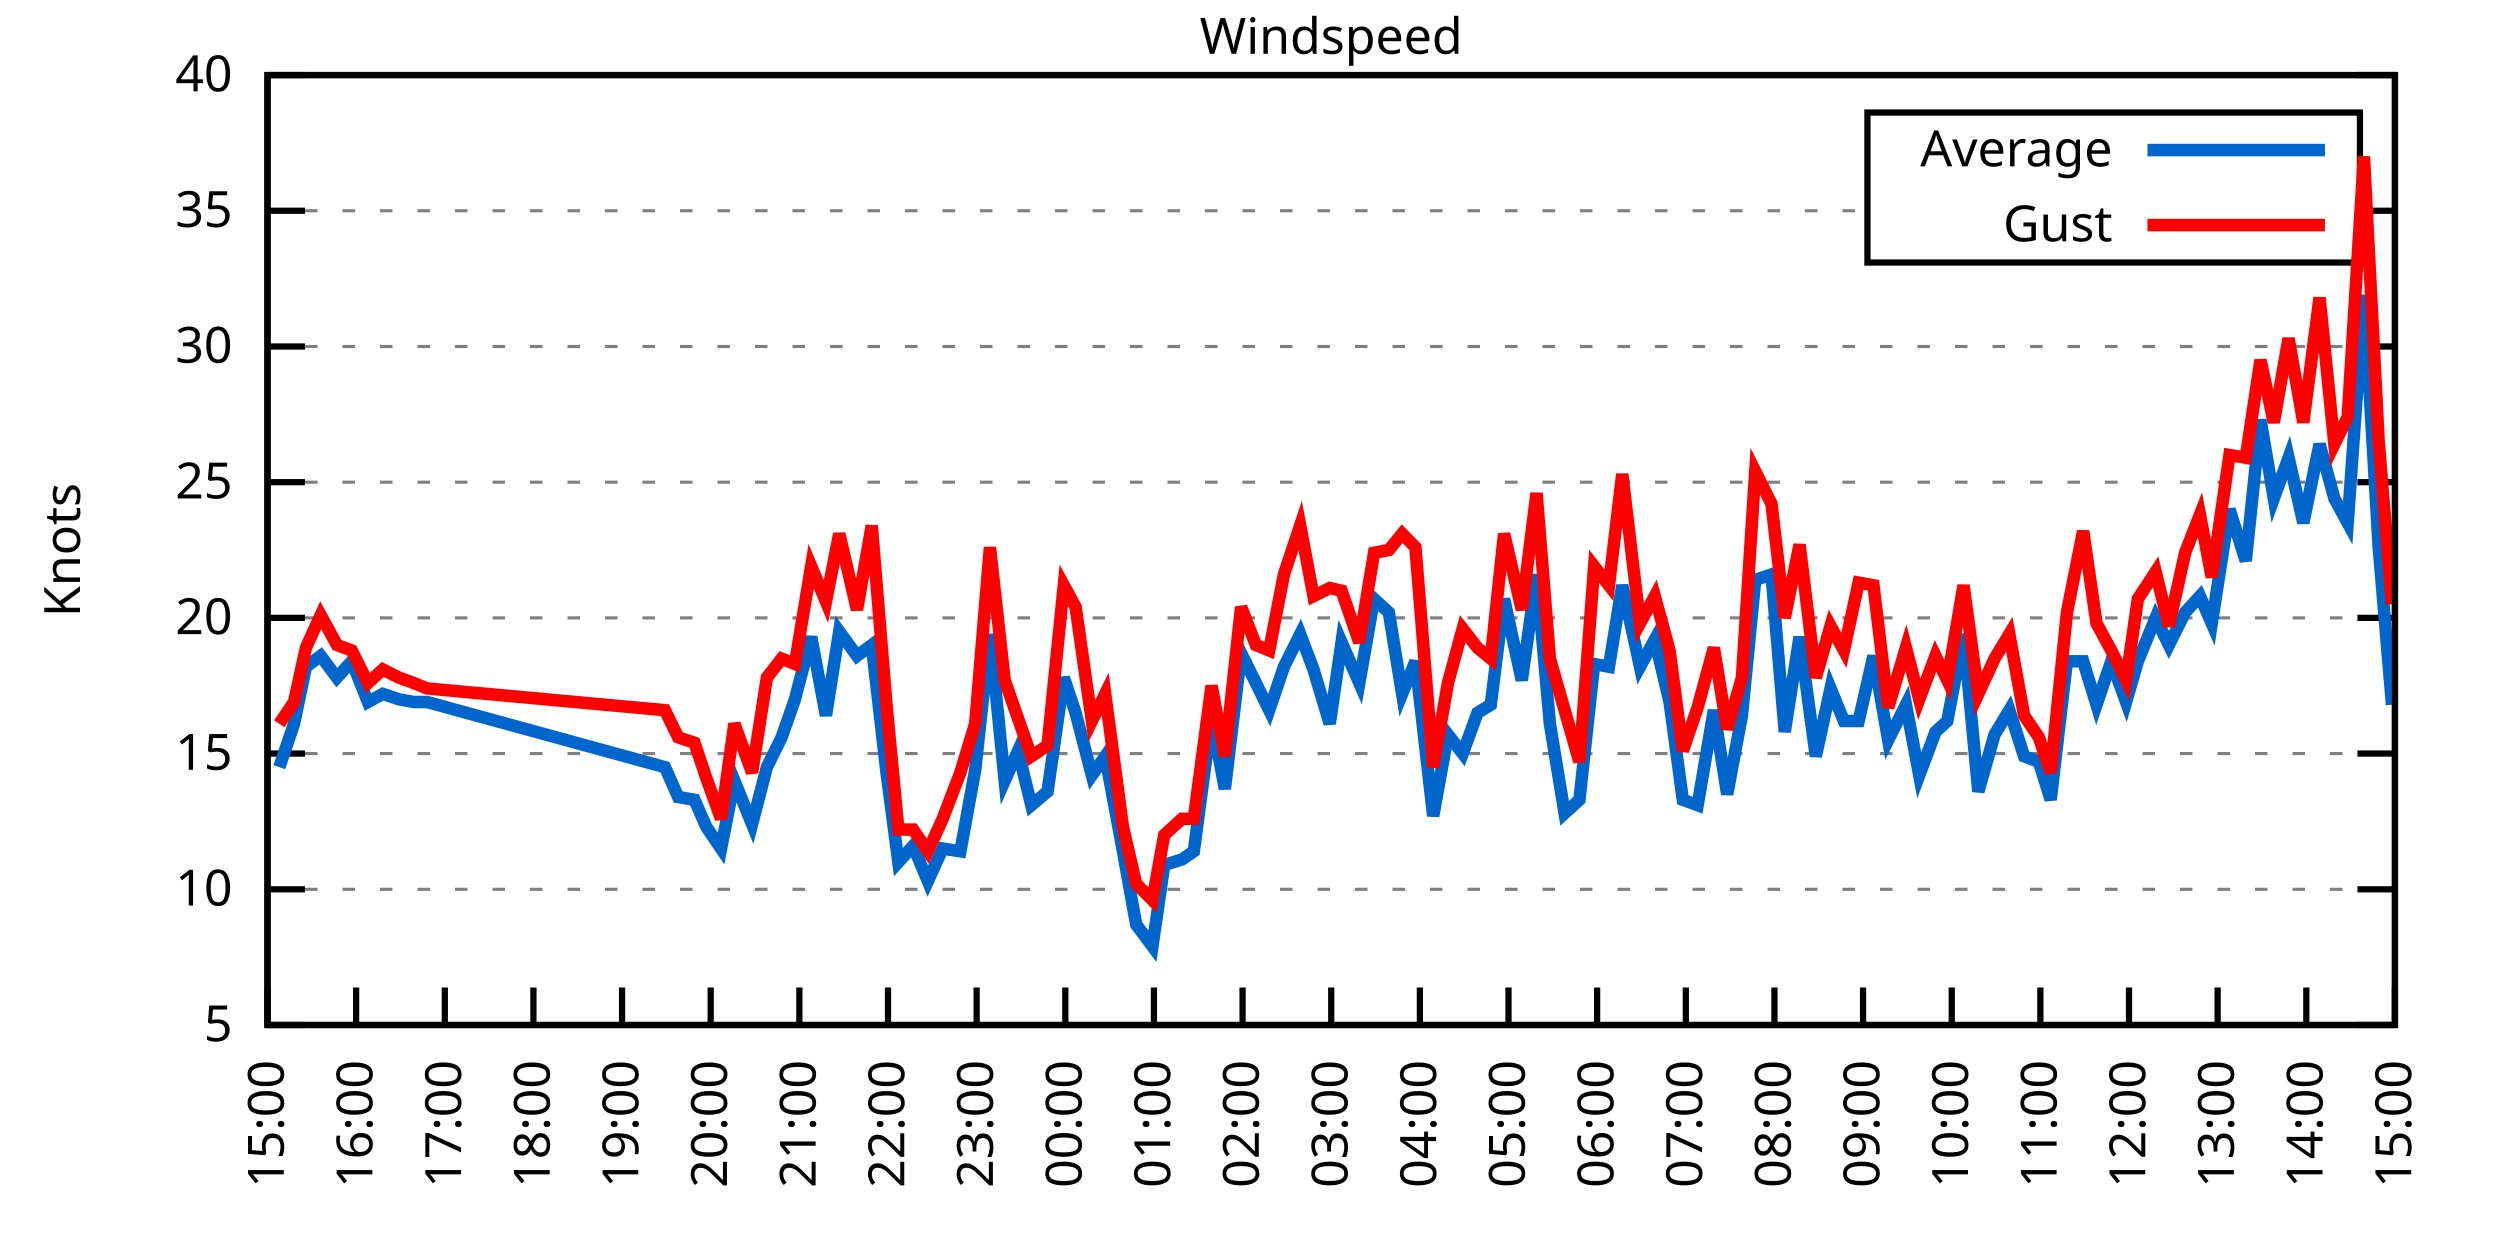
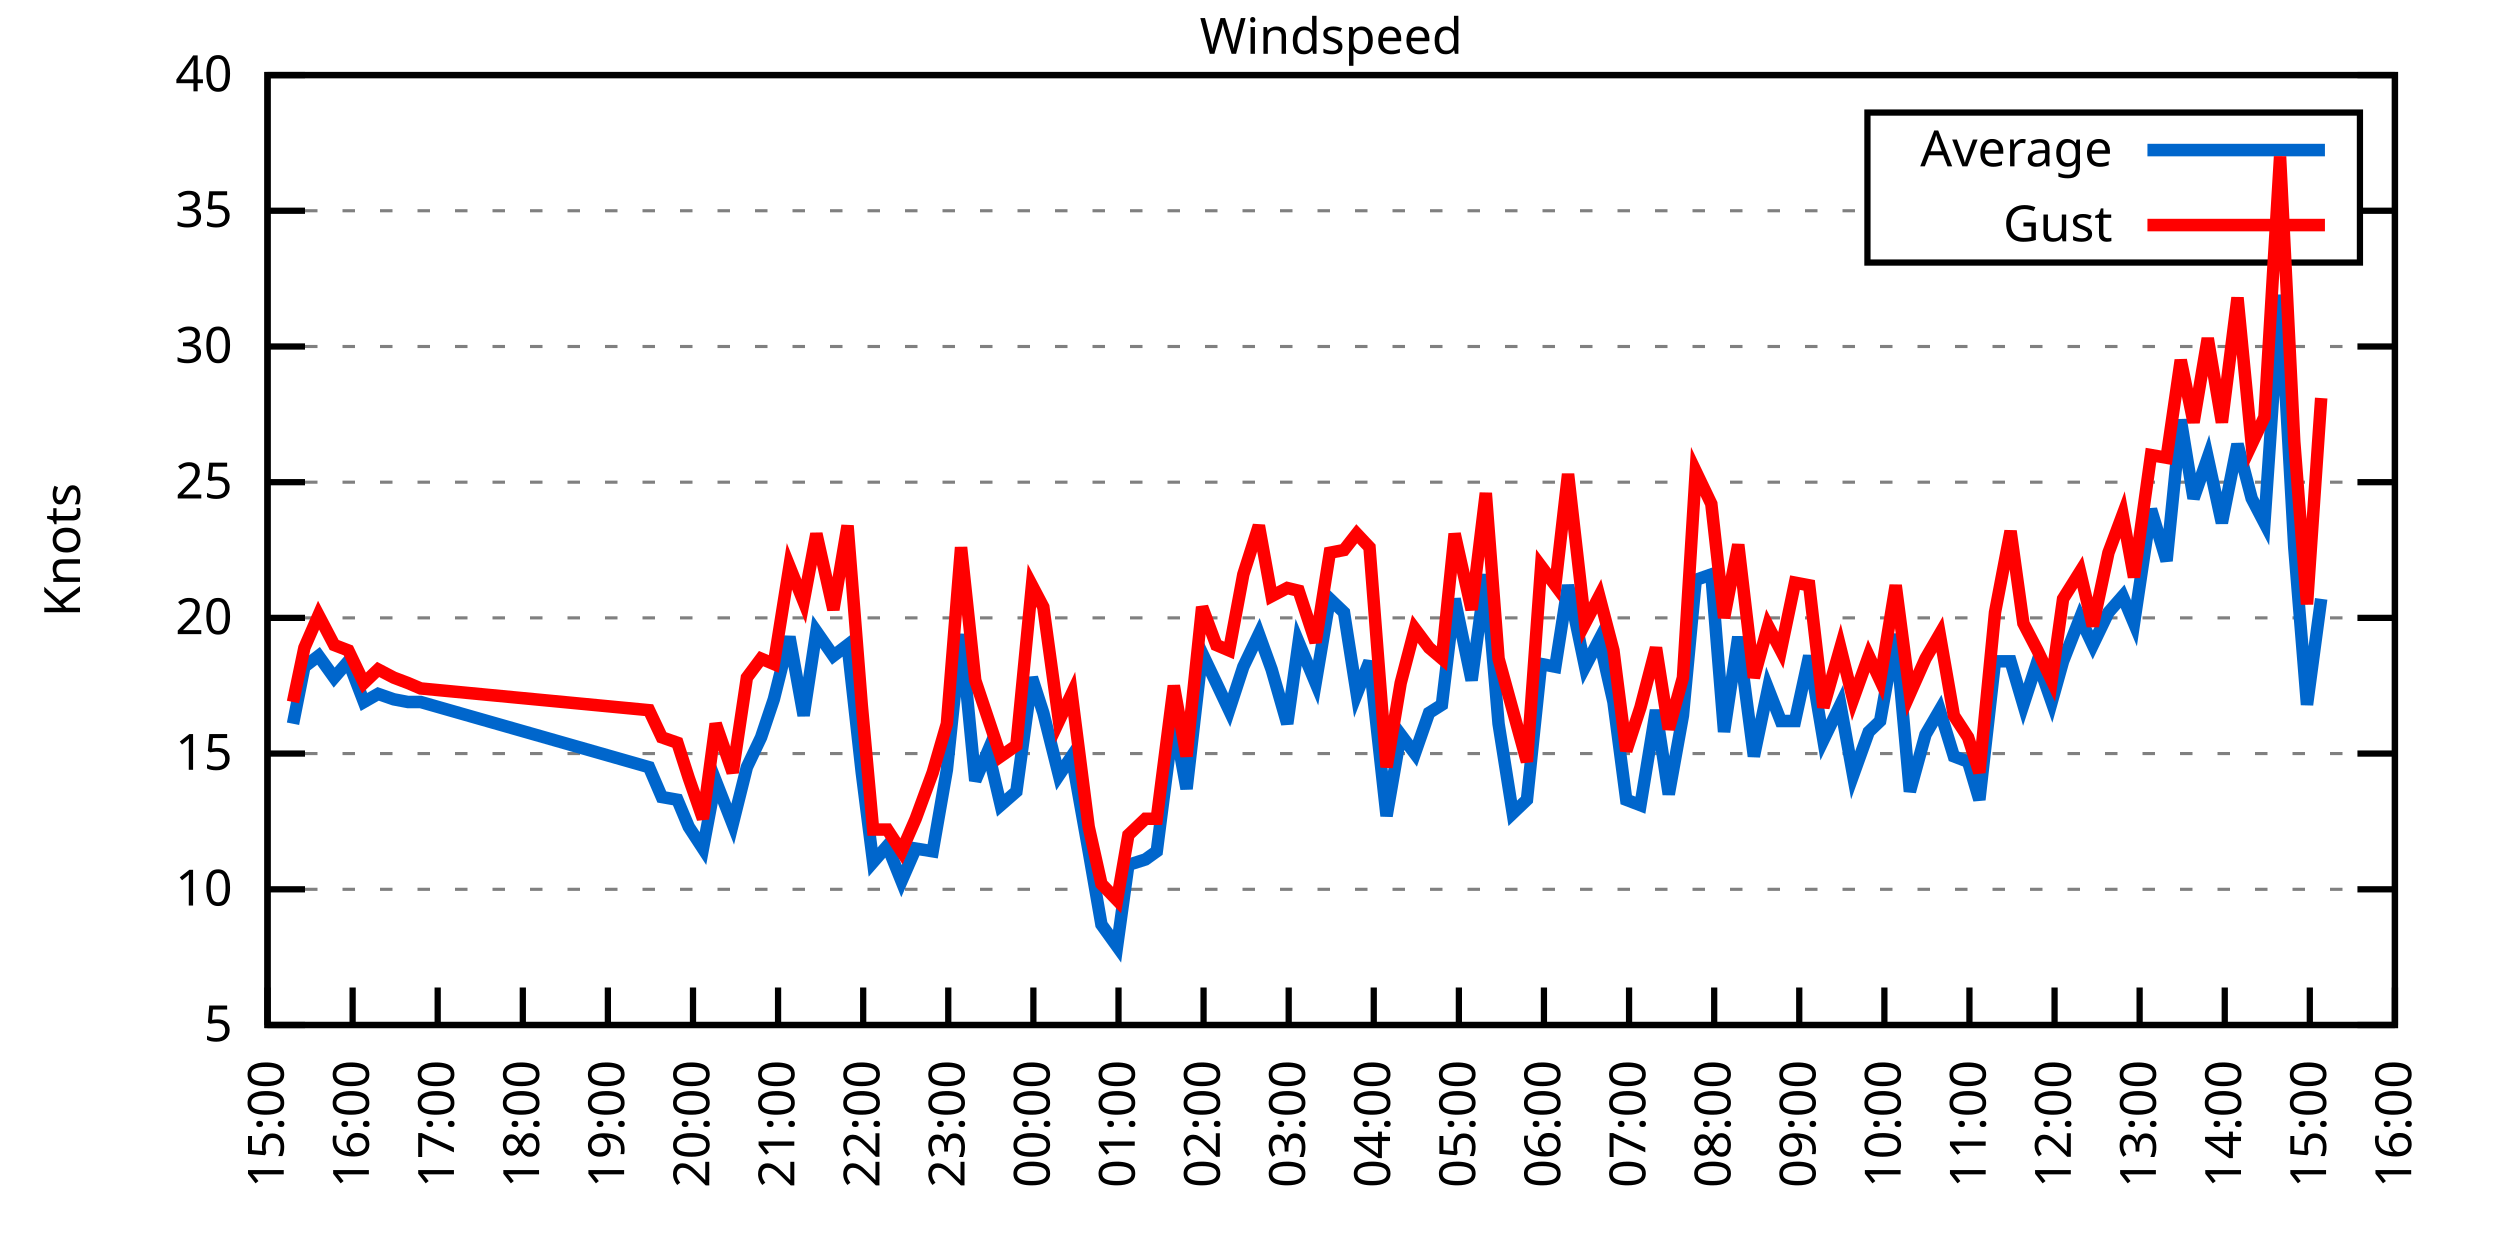
<svg xmlns="http://www.w3.org/2000/svg" xmlns:xlink="http://www.w3.org/1999/xlink" width="400" height="200" viewBox="0 0 400 200">
  <g id="gnuplot_canvas">
    <rect x="0" y="0" width="400" height="200" fill="none" />
    <defs>
      <circle id="gpDot" r="0.5" stroke-width="0.5" stroke="currentColor" />
      <path id="gpPt0" stroke-width="0.333" stroke="currentColor" d="M-1,0 h2 M0,-1 v2" />
      <path id="gpPt1" stroke-width="0.333" stroke="currentColor" d="M-1,-1 L1,1 M1,-1 L-1,1" />
      <path id="gpPt2" stroke-width="0.333" stroke="currentColor" d="M-1,0 L1,0 M0,-1 L0,1 M-1,-1 L1,1 M-1,1 L1,-1" />
      <rect id="gpPt3" stroke-width="0.333" stroke="currentColor" x="-1" y="-1" width="2" height="2" />
      <rect id="gpPt4" stroke-width="0.333" stroke="currentColor" fill="currentColor" x="-1" y="-1" width="2" height="2" />
      <circle id="gpPt5" stroke-width="0.333" stroke="currentColor" cx="0" cy="0" r="1" />
      <use xlink:href="#gpPt5" id="gpPt6" fill="currentColor" stroke="none" />
      <path id="gpPt7" stroke-width="0.333" stroke="currentColor" d="M0,-1.33 L-1.33,0.67 L1.33,0.67 z" />
      <use xlink:href="#gpPt7" id="gpPt8" fill="currentColor" stroke="none" />
      <use xlink:href="#gpPt7" id="gpPt9" stroke="currentColor" transform="rotate(180)" />
      <use xlink:href="#gpPt9" id="gpPt10" fill="currentColor" stroke="none" />
      <use xlink:href="#gpPt3" id="gpPt11" stroke="currentColor" transform="rotate(45)" />
      <use xlink:href="#gpPt11" id="gpPt12" fill="currentColor" stroke="none" />
      <path id="gpPt13" stroke-width="0.333" stroke="currentColor" d="M0,1.330 L1.265,0.411 L0.782,-1.067 L-0.782,-1.076 L-1.265,0.411 z" />
      <use xlink:href="#gpPt13" id="gpPt14" fill="currentColor" stroke="none" />
      <filter id="textbox" filterUnits="objectBoundingBox" x="0" y="0" height="1" width="1">
        <feFlood flood-color="white" flood-opacity="1" result="bgnd" />
        <feComposite in="SourceGraphic" in2="bgnd" operator="atop" />
      </filter>
      <filter id="greybox" filterUnits="objectBoundingBox" x="0" y="0" height="1" width="1">
        <feFlood flood-color="lightgrey" flood-opacity="1" result="grey" />
        <feComposite in="SourceGraphic" in2="grey" operator="atop" />
      </filter>
    </defs>
    <g fill="none" color="white" stroke="currentColor" stroke-width="1.00" stroke-linecap="butt" stroke-linejoin="miter">
</g>
    <g fill="none" color="black" stroke="currentColor" stroke-width="1.00" stroke-linecap="butt" stroke-linejoin="miter">
      <g stroke="none" shape-rendering="crispEdges">
        <polygon fill="rgb(255, 255, 255)" points="42.80,164.00 383.18,164.00 383.18,12.02 42.80,12.02 " />
      </g>
    </g>
    <g fill="none" color="black" stroke="currentColor" stroke-width="1.00" stroke-linecap="butt" stroke-linejoin="miter">
</g>
    <g fill="none" color="black" stroke="black" stroke-width="0.50" stroke-linecap="butt" stroke-linejoin="miter">
</g>
    <g fill="none" color="gray" stroke="currentColor" stroke-width="0.50" stroke-linecap="butt" stroke-linejoin="miter">
      <path stroke="gray" stroke-dasharray="2,4" class="gridline" d="M42.80,164.00 L383.19,164.00  " />
    </g>
    <g fill="none" color="gray" stroke="gray" stroke-width="1.00" stroke-linecap="butt" stroke-linejoin="miter">
</g>
    <g fill="none" color="black" stroke="currentColor" stroke-width="1.00" stroke-linecap="butt" stroke-linejoin="miter">
      <path stroke="black" d="M42.80,164.00 L48.80,164.00 M383.19,164.00 L377.19,164.00  " />
      <g transform="translate(37.20,166.60)" stroke="none" fill="black" font-family="Sans" font-size="8.00" text-anchor="end">
        <text>
          <tspan font-family="Sans"> 5</tspan>
        </text>
      </g>
    </g>
    <g fill="none" color="black" stroke="currentColor" stroke-width="1.00" stroke-linecap="butt" stroke-linejoin="miter">
</g>
    <g fill="none" color="black" stroke="black" stroke-width="0.50" stroke-linecap="butt" stroke-linejoin="miter">
</g>
    <g fill="none" color="gray" stroke="currentColor" stroke-width="0.50" stroke-linecap="butt" stroke-linejoin="miter">
      <path stroke="gray" stroke-dasharray="2,4" class="gridline" d="M42.80,142.29 L383.19,142.29  " />
    </g>
    <g fill="none" color="gray" stroke="gray" stroke-width="1.00" stroke-linecap="butt" stroke-linejoin="miter">
</g>
    <g fill="none" color="black" stroke="currentColor" stroke-width="1.00" stroke-linecap="butt" stroke-linejoin="miter">
      <path stroke="black" d="M42.80,142.29 L48.80,142.29 M383.19,142.29 L377.19,142.29  " />
      <g transform="translate(37.20,144.89)" stroke="none" fill="black" font-family="Sans" font-size="8.00" text-anchor="end">
        <text>
          <tspan font-family="Sans"> 10</tspan>
        </text>
      </g>
    </g>
    <g fill="none" color="black" stroke="currentColor" stroke-width="1.00" stroke-linecap="butt" stroke-linejoin="miter">
</g>
    <g fill="none" color="black" stroke="black" stroke-width="0.50" stroke-linecap="butt" stroke-linejoin="miter">
</g>
    <g fill="none" color="gray" stroke="currentColor" stroke-width="0.50" stroke-linecap="butt" stroke-linejoin="miter">
      <path stroke="gray" stroke-dasharray="2,4" class="gridline" d="M42.80,120.57 L383.19,120.57  " />
    </g>
    <g fill="none" color="gray" stroke="gray" stroke-width="1.00" stroke-linecap="butt" stroke-linejoin="miter">
</g>
    <g fill="none" color="black" stroke="currentColor" stroke-width="1.00" stroke-linecap="butt" stroke-linejoin="miter">
      <path stroke="black" d="M42.80,120.57 L48.80,120.57 M383.19,120.57 L377.19,120.57  " />
      <g transform="translate(37.20,123.17)" stroke="none" fill="black" font-family="Sans" font-size="8.00" text-anchor="end">
        <text>
          <tspan font-family="Sans"> 15</tspan>
        </text>
      </g>
    </g>
    <g fill="none" color="black" stroke="currentColor" stroke-width="1.00" stroke-linecap="butt" stroke-linejoin="miter">
</g>
    <g fill="none" color="black" stroke="black" stroke-width="0.50" stroke-linecap="butt" stroke-linejoin="miter">
</g>
    <g fill="none" color="gray" stroke="currentColor" stroke-width="0.50" stroke-linecap="butt" stroke-linejoin="miter">
      <path stroke="gray" stroke-dasharray="2,4" class="gridline" d="M42.80,98.86 L383.19,98.86  " />
    </g>
    <g fill="none" color="gray" stroke="gray" stroke-width="1.00" stroke-linecap="butt" stroke-linejoin="miter">
</g>
    <g fill="none" color="black" stroke="currentColor" stroke-width="1.00" stroke-linecap="butt" stroke-linejoin="miter">
      <path stroke="black" d="M42.80,98.86 L48.80,98.86 M383.19,98.86 L377.19,98.86  " />
      <g transform="translate(37.20,101.46)" stroke="none" fill="black" font-family="Sans" font-size="8.00" text-anchor="end">
        <text>
          <tspan font-family="Sans"> 20</tspan>
        </text>
      </g>
    </g>
    <g fill="none" color="black" stroke="currentColor" stroke-width="1.00" stroke-linecap="butt" stroke-linejoin="miter">
</g>
    <g fill="none" color="black" stroke="black" stroke-width="0.50" stroke-linecap="butt" stroke-linejoin="miter">
</g>
    <g fill="none" color="gray" stroke="currentColor" stroke-width="0.50" stroke-linecap="butt" stroke-linejoin="miter">
      <path stroke="gray" stroke-dasharray="2,4" class="gridline" d="M42.80,77.15 L383.19,77.15  " />
    </g>
    <g fill="none" color="gray" stroke="gray" stroke-width="1.00" stroke-linecap="butt" stroke-linejoin="miter">
</g>
    <g fill="none" color="black" stroke="currentColor" stroke-width="1.00" stroke-linecap="butt" stroke-linejoin="miter">
      <path stroke="black" d="M42.80,77.15 L48.80,77.15 M383.19,77.15 L377.19,77.15  " />
      <g transform="translate(37.20,79.75)" stroke="none" fill="black" font-family="Sans" font-size="8.00" text-anchor="end">
        <text>
          <tspan font-family="Sans"> 25</tspan>
        </text>
      </g>
    </g>
    <g fill="none" color="black" stroke="currentColor" stroke-width="1.00" stroke-linecap="butt" stroke-linejoin="miter">
</g>
    <g fill="none" color="black" stroke="black" stroke-width="0.50" stroke-linecap="butt" stroke-linejoin="miter">
</g>
    <g fill="none" color="gray" stroke="currentColor" stroke-width="0.50" stroke-linecap="butt" stroke-linejoin="miter">
      <path stroke="gray" stroke-dasharray="2,4" class="gridline" d="M42.80,55.44 L383.19,55.44  " />
    </g>
    <g fill="none" color="gray" stroke="gray" stroke-width="1.00" stroke-linecap="butt" stroke-linejoin="miter">
</g>
    <g fill="none" color="black" stroke="currentColor" stroke-width="1.00" stroke-linecap="butt" stroke-linejoin="miter">
      <path stroke="black" d="M42.80,55.44 L48.80,55.44 M383.19,55.44 L377.19,55.44  " />
      <g transform="translate(37.20,58.04)" stroke="none" fill="black" font-family="Sans" font-size="8.00" text-anchor="end">
        <text>
          <tspan font-family="Sans"> 30</tspan>
        </text>
      </g>
    </g>
    <g fill="none" color="black" stroke="currentColor" stroke-width="1.00" stroke-linecap="butt" stroke-linejoin="miter">
</g>
    <g fill="none" color="black" stroke="black" stroke-width="0.50" stroke-linecap="butt" stroke-linejoin="miter">
</g>
    <g fill="none" color="gray" stroke="currentColor" stroke-width="0.50" stroke-linecap="butt" stroke-linejoin="miter">
      <path stroke="gray" stroke-dasharray="2,4" class="gridline" d="M42.80,33.72 L298.79,33.72 M377.59,33.72 L383.19,33.72  " />
    </g>
    <g fill="none" color="gray" stroke="gray" stroke-width="1.00" stroke-linecap="butt" stroke-linejoin="miter">
</g>
    <g fill="none" color="black" stroke="currentColor" stroke-width="1.00" stroke-linecap="butt" stroke-linejoin="miter">
      <path stroke="black" d="M42.80,33.72 L48.80,33.72 M383.19,33.72 L377.19,33.72  " />
      <g transform="translate(37.20,36.32)" stroke="none" fill="black" font-family="Sans" font-size="8.00" text-anchor="end">
        <text>
          <tspan font-family="Sans"> 35</tspan>
        </text>
      </g>
    </g>
    <g fill="none" color="black" stroke="currentColor" stroke-width="1.00" stroke-linecap="butt" stroke-linejoin="miter">
</g>
    <g fill="none" color="black" stroke="black" stroke-width="0.50" stroke-linecap="butt" stroke-linejoin="miter">
</g>
    <g fill="none" color="gray" stroke="currentColor" stroke-width="0.50" stroke-linecap="butt" stroke-linejoin="miter">
      <path stroke="gray" stroke-dasharray="2,4" class="gridline" d="M42.80,12.01 L383.19,12.01  " />
    </g>
    <g fill="none" color="gray" stroke="gray" stroke-width="1.00" stroke-linecap="butt" stroke-linejoin="miter">
</g>
    <g fill="none" color="black" stroke="currentColor" stroke-width="1.00" stroke-linecap="butt" stroke-linejoin="miter">
      <path stroke="black" d="M42.80,12.01 L48.80,12.01 M383.19,12.01 L377.19,12.01  " />
      <g transform="translate(37.20,14.61)" stroke="none" fill="black" font-family="Sans" font-size="8.00" text-anchor="end">
        <text>
          <tspan font-family="Sans"> 40</tspan>
        </text>
      </g>
    </g>
    <g fill="none" color="black" stroke="currentColor" stroke-width="1.00" stroke-linecap="butt" stroke-linejoin="miter">
      <path stroke="black" d="M42.80,164.00 L42.80,158.00  " />
      <g transform="translate(45.40,169.60) rotate(270.00)" stroke="none" fill="black" font-family="Sans" font-size="8.00" text-anchor="end">
        <text>
          <tspan font-family="Sans">15:00</tspan>
        </text>
      </g>
    </g>
    <g fill="none" color="black" stroke="currentColor" stroke-width="1.00" stroke-linecap="butt" stroke-linejoin="miter">
-       <path stroke="black" d="M56.98,164.00 L56.98,158.00  " />
-       <g transform="translate(59.58,169.60) rotate(270.00)" stroke="none" fill="black" font-family="Sans" font-size="8.00" text-anchor="end">
+       <path stroke="black" d="M56.42,164.00 L56.42,158.00  " />
+       <g transform="translate(59.02,169.60) rotate(270.00)" stroke="none" fill="black" font-family="Sans" font-size="8.00" text-anchor="end">
        <text>
          <tspan font-family="Sans">16:00</tspan>
        </text>
      </g>
    </g>
    <g fill="none" color="black" stroke="currentColor" stroke-width="1.00" stroke-linecap="butt" stroke-linejoin="miter">
-       <path stroke="black" d="M71.17,164.00 L71.17,158.00  " />
-       <g transform="translate(73.77,169.60) rotate(270.00)" stroke="none" fill="black" font-family="Sans" font-size="8.00" text-anchor="end">
+       <path stroke="black" d="M70.03,164.00 L70.03,158.00  " />
+       <g transform="translate(72.63,169.60) rotate(270.00)" stroke="none" fill="black" font-family="Sans" font-size="8.00" text-anchor="end">
        <text>
          <tspan font-family="Sans">17:00</tspan>
        </text>
      </g>
    </g>
    <g fill="none" color="black" stroke="currentColor" stroke-width="1.00" stroke-linecap="butt" stroke-linejoin="miter">
-       <path stroke="black" d="M85.35,164.00 L85.35,158.00  " />
-       <g transform="translate(87.95,169.60) rotate(270.00)" stroke="none" fill="black" font-family="Sans" font-size="8.00" text-anchor="end">
+       <path stroke="black" d="M83.65,164.00 L83.65,158.00  " />
+       <g transform="translate(86.25,169.60) rotate(270.00)" stroke="none" fill="black" font-family="Sans" font-size="8.00" text-anchor="end">
        <text>
          <tspan font-family="Sans">18:00</tspan>
        </text>
      </g>
    </g>
    <g fill="none" color="black" stroke="currentColor" stroke-width="1.00" stroke-linecap="butt" stroke-linejoin="miter">
-       <path stroke="black" d="M99.53,164.00 L99.53,158.00  " />
-       <g transform="translate(102.13,169.60) rotate(270.00)" stroke="none" fill="black" font-family="Sans" font-size="8.00" text-anchor="end">
+       <path stroke="black" d="M97.26,164.00 L97.26,158.00  " />
+       <g transform="translate(99.86,169.60) rotate(270.00)" stroke="none" fill="black" font-family="Sans" font-size="8.00" text-anchor="end">
        <text>
          <tspan font-family="Sans">19:00</tspan>
        </text>
      </g>
    </g>
    <g fill="none" color="black" stroke="currentColor" stroke-width="1.00" stroke-linecap="butt" stroke-linejoin="miter">
-       <path stroke="black" d="M113.71,164.00 L113.71,158.00  " />
-       <g transform="translate(116.31,169.60) rotate(270.00)" stroke="none" fill="black" font-family="Sans" font-size="8.00" text-anchor="end">
+       <path stroke="black" d="M110.88,164.00 L110.88,158.00  " />
+       <g transform="translate(113.48,169.60) rotate(270.00)" stroke="none" fill="black" font-family="Sans" font-size="8.00" text-anchor="end">
        <text>
          <tspan font-family="Sans">20:00</tspan>
        </text>
      </g>
    </g>
    <g fill="none" color="black" stroke="currentColor" stroke-width="1.00" stroke-linecap="butt" stroke-linejoin="miter">
-       <path stroke="black" d="M127.90,164.00 L127.90,158.00  " />
-       <g transform="translate(130.50,169.60) rotate(270.00)" stroke="none" fill="black" font-family="Sans" font-size="8.00" text-anchor="end">
+       <path stroke="black" d="M124.49,164.00 L124.49,158.00  " />
+       <g transform="translate(127.09,169.60) rotate(270.00)" stroke="none" fill="black" font-family="Sans" font-size="8.00" text-anchor="end">
        <text>
          <tspan font-family="Sans">21:00</tspan>
        </text>
      </g>
    </g>
    <g fill="none" color="black" stroke="currentColor" stroke-width="1.00" stroke-linecap="butt" stroke-linejoin="miter">
-       <path stroke="black" d="M142.08,164.00 L142.08,158.00  " />
-       <g transform="translate(144.68,169.60) rotate(270.00)" stroke="none" fill="black" font-family="Sans" font-size="8.00" text-anchor="end">
+       <path stroke="black" d="M138.11,164.00 L138.11,158.00  " />
+       <g transform="translate(140.71,169.60) rotate(270.00)" stroke="none" fill="black" font-family="Sans" font-size="8.00" text-anchor="end">
        <text>
          <tspan font-family="Sans">22:00</tspan>
        </text>
      </g>
    </g>
    <g fill="none" color="black" stroke="currentColor" stroke-width="1.00" stroke-linecap="butt" stroke-linejoin="miter">
-       <path stroke="black" d="M156.26,164.00 L156.26,158.00  " />
-       <g transform="translate(158.86,169.60) rotate(270.00)" stroke="none" fill="black" font-family="Sans" font-size="8.00" text-anchor="end">
+       <path stroke="black" d="M151.72,164.00 L151.72,158.00  " />
+       <g transform="translate(154.32,169.60) rotate(270.00)" stroke="none" fill="black" font-family="Sans" font-size="8.00" text-anchor="end">
        <text>
          <tspan font-family="Sans">23:00</tspan>
        </text>
      </g>
    </g>
    <g fill="none" color="black" stroke="currentColor" stroke-width="1.00" stroke-linecap="butt" stroke-linejoin="miter">
-       <path stroke="black" d="M170.45,164.00 L170.45,158.00  " />
-       <g transform="translate(173.05,169.60) rotate(270.00)" stroke="none" fill="black" font-family="Sans" font-size="8.00" text-anchor="end">
+       <path stroke="black" d="M165.34,164.00 L165.34,158.00  " />
+       <g transform="translate(167.94,169.60) rotate(270.00)" stroke="none" fill="black" font-family="Sans" font-size="8.00" text-anchor="end">
        <text>
          <tspan font-family="Sans">00:00</tspan>
        </text>
      </g>
    </g>
    <g fill="none" color="black" stroke="currentColor" stroke-width="1.00" stroke-linecap="butt" stroke-linejoin="miter">
-       <path stroke="black" d="M184.63,164.00 L184.63,158.00  " />
-       <g transform="translate(187.23,169.60) rotate(270.00)" stroke="none" fill="black" font-family="Sans" font-size="8.00" text-anchor="end">
+       <path stroke="black" d="M178.96,164.00 L178.96,158.00  " />
+       <g transform="translate(181.56,169.60) rotate(270.00)" stroke="none" fill="black" font-family="Sans" font-size="8.00" text-anchor="end">
        <text>
          <tspan font-family="Sans">01:00</tspan>
        </text>
      </g>
    </g>
    <g fill="none" color="black" stroke="currentColor" stroke-width="1.00" stroke-linecap="butt" stroke-linejoin="miter">
-       <path stroke="black" d="M198.81,164.00 L198.81,158.00  " />
-       <g transform="translate(201.41,169.60) rotate(270.00)" stroke="none" fill="black" font-family="Sans" font-size="8.00" text-anchor="end">
+       <path stroke="black" d="M192.57,164.00 L192.57,158.00  " />
+       <g transform="translate(195.17,169.60) rotate(270.00)" stroke="none" fill="black" font-family="Sans" font-size="8.00" text-anchor="end">
        <text>
          <tspan font-family="Sans">02:00</tspan>
        </text>
      </g>
    </g>
    <g fill="none" color="black" stroke="currentColor" stroke-width="1.00" stroke-linecap="butt" stroke-linejoin="miter">
-       <path stroke="black" d="M213.00,164.00 L213.00,158.00  " />
-       <g transform="translate(215.60,169.60) rotate(270.00)" stroke="none" fill="black" font-family="Sans" font-size="8.00" text-anchor="end">
+       <path stroke="black" d="M206.19,164.00 L206.19,158.00  " />
+       <g transform="translate(208.79,169.60) rotate(270.00)" stroke="none" fill="black" font-family="Sans" font-size="8.00" text-anchor="end">
        <text>
          <tspan font-family="Sans">03:00</tspan>
        </text>
      </g>
    </g>
    <g fill="none" color="black" stroke="currentColor" stroke-width="1.00" stroke-linecap="butt" stroke-linejoin="miter">
-       <path stroke="black" d="M227.18,164.00 L227.18,158.00  " />
-       <g transform="translate(229.78,169.60) rotate(270.00)" stroke="none" fill="black" font-family="Sans" font-size="8.00" text-anchor="end">
+       <path stroke="black" d="M219.80,164.00 L219.80,158.00  " />
+       <g transform="translate(222.40,169.60) rotate(270.00)" stroke="none" fill="black" font-family="Sans" font-size="8.00" text-anchor="end">
        <text>
          <tspan font-family="Sans">04:00</tspan>
        </text>
      </g>
    </g>
    <g fill="none" color="black" stroke="currentColor" stroke-width="1.00" stroke-linecap="butt" stroke-linejoin="miter">
-       <path stroke="black" d="M241.36,164.00 L241.36,158.00  " />
-       <g transform="translate(243.96,169.60) rotate(270.00)" stroke="none" fill="black" font-family="Sans" font-size="8.00" text-anchor="end">
+       <path stroke="black" d="M233.42,164.00 L233.42,158.00  " />
+       <g transform="translate(236.02,169.60) rotate(270.00)" stroke="none" fill="black" font-family="Sans" font-size="8.00" text-anchor="end">
        <text>
          <tspan font-family="Sans">05:00</tspan>
        </text>
      </g>
    </g>
    <g fill="none" color="black" stroke="currentColor" stroke-width="1.00" stroke-linecap="butt" stroke-linejoin="miter">
-       <path stroke="black" d="M255.54,164.00 L255.54,158.00  " />
-       <g transform="translate(258.14,169.60) rotate(270.00)" stroke="none" fill="black" font-family="Sans" font-size="8.00" text-anchor="end">
+       <path stroke="black" d="M247.03,164.00 L247.03,158.00  " />
+       <g transform="translate(249.63,169.60) rotate(270.00)" stroke="none" fill="black" font-family="Sans" font-size="8.00" text-anchor="end">
        <text>
          <tspan font-family="Sans">06:00</tspan>
        </text>
      </g>
    </g>
    <g fill="none" color="black" stroke="currentColor" stroke-width="1.00" stroke-linecap="butt" stroke-linejoin="miter">
-       <path stroke="black" d="M269.73,164.00 L269.73,158.00  " />
-       <g transform="translate(272.33,169.60) rotate(270.00)" stroke="none" fill="black" font-family="Sans" font-size="8.00" text-anchor="end">
+       <path stroke="black" d="M260.65,164.00 L260.65,158.00  " />
+       <g transform="translate(263.25,169.60) rotate(270.00)" stroke="none" fill="black" font-family="Sans" font-size="8.00" text-anchor="end">
        <text>
          <tspan font-family="Sans">07:00</tspan>
        </text>
      </g>
    </g>
    <g fill="none" color="black" stroke="currentColor" stroke-width="1.00" stroke-linecap="butt" stroke-linejoin="miter">
-       <path stroke="black" d="M283.91,164.00 L283.91,158.00  " />
-       <g transform="translate(286.51,169.60) rotate(270.00)" stroke="none" fill="black" font-family="Sans" font-size="8.00" text-anchor="end">
+       <path stroke="black" d="M274.27,164.00 L274.27,158.00  " />
+       <g transform="translate(276.87,169.60) rotate(270.00)" stroke="none" fill="black" font-family="Sans" font-size="8.00" text-anchor="end">
        <text>
          <tspan font-family="Sans">08:00</tspan>
        </text>
      </g>
    </g>
    <g fill="none" color="black" stroke="currentColor" stroke-width="1.00" stroke-linecap="butt" stroke-linejoin="miter">
-       <path stroke="black" d="M298.09,164.00 L298.09,158.00  " />
-       <g transform="translate(300.69,169.60) rotate(270.00)" stroke="none" fill="black" font-family="Sans" font-size="8.00" text-anchor="end">
+       <path stroke="black" d="M287.88,164.00 L287.88,158.00  " />
+       <g transform="translate(290.48,169.60) rotate(270.00)" stroke="none" fill="black" font-family="Sans" font-size="8.00" text-anchor="end">
        <text>
          <tspan font-family="Sans">09:00</tspan>
        </text>
      </g>
    </g>
    <g fill="none" color="black" stroke="currentColor" stroke-width="1.00" stroke-linecap="butt" stroke-linejoin="miter">
-       <path stroke="black" d="M312.28,164.00 L312.28,158.00  " />
-       <g transform="translate(314.88,169.60) rotate(270.00)" stroke="none" fill="black" font-family="Sans" font-size="8.00" text-anchor="end">
+       <path stroke="black" d="M301.50,164.00 L301.50,158.00  " />
+       <g transform="translate(304.10,169.60) rotate(270.00)" stroke="none" fill="black" font-family="Sans" font-size="8.00" text-anchor="end">
        <text>
          <tspan font-family="Sans">10:00</tspan>
        </text>
      </g>
    </g>
    <g fill="none" color="black" stroke="currentColor" stroke-width="1.00" stroke-linecap="butt" stroke-linejoin="miter">
-       <path stroke="black" d="M326.46,164.00 L326.46,158.00  " />
-       <g transform="translate(329.06,169.60) rotate(270.00)" stroke="none" fill="black" font-family="Sans" font-size="8.00" text-anchor="end">
+       <path stroke="black" d="M315.11,164.00 L315.11,158.00  " />
+       <g transform="translate(317.71,169.60) rotate(270.00)" stroke="none" fill="black" font-family="Sans" font-size="8.00" text-anchor="end">
        <text>
          <tspan font-family="Sans">11:00</tspan>
        </text>
      </g>
    </g>
    <g fill="none" color="black" stroke="currentColor" stroke-width="1.00" stroke-linecap="butt" stroke-linejoin="miter">
-       <path stroke="black" d="M340.64,164.00 L340.64,158.00  " />
-       <g transform="translate(343.24,169.60) rotate(270.00)" stroke="none" fill="black" font-family="Sans" font-size="8.00" text-anchor="end">
+       <path stroke="black" d="M328.73,164.00 L328.73,158.00  " />
+       <g transform="translate(331.33,169.60) rotate(270.00)" stroke="none" fill="black" font-family="Sans" font-size="8.00" text-anchor="end">
        <text>
          <tspan font-family="Sans">12:00</tspan>
        </text>
      </g>
    </g>
    <g fill="none" color="black" stroke="currentColor" stroke-width="1.00" stroke-linecap="butt" stroke-linejoin="miter">
-       <path stroke="black" d="M354.82,164.00 L354.82,158.00  " />
-       <g transform="translate(357.42,169.60) rotate(270.00)" stroke="none" fill="black" font-family="Sans" font-size="8.00" text-anchor="end">
+       <path stroke="black" d="M342.34,164.00 L342.34,158.00  " />
+       <g transform="translate(344.94,169.60) rotate(270.00)" stroke="none" fill="black" font-family="Sans" font-size="8.00" text-anchor="end">
        <text>
          <tspan font-family="Sans">13:00</tspan>
        </text>
      </g>
    </g>
    <g fill="none" color="black" stroke="currentColor" stroke-width="1.00" stroke-linecap="butt" stroke-linejoin="miter">
-       <path stroke="black" d="M369.01,164.00 L369.01,158.00  " />
-       <g transform="translate(371.61,169.60) rotate(270.00)" stroke="none" fill="black" font-family="Sans" font-size="8.00" text-anchor="end">
+       <path stroke="black" d="M355.96,164.00 L355.96,158.00  " />
+       <g transform="translate(358.56,169.60) rotate(270.00)" stroke="none" fill="black" font-family="Sans" font-size="8.00" text-anchor="end">
        <text>
          <tspan font-family="Sans">14:00</tspan>
+         </text>
+       </g>
+     </g>
+     <g fill="none" color="black" stroke="currentColor" stroke-width="1.00" stroke-linecap="butt" stroke-linejoin="miter">
+       <path stroke="black" d="M369.57,164.00 L369.57,158.00  " />
+       <g transform="translate(372.17,169.60) rotate(270.00)" stroke="none" fill="black" font-family="Sans" font-size="8.00" text-anchor="end">
+         <text>
+           <tspan font-family="Sans">15:00</tspan>
        </text>
      </g>
    </g>
    <g fill="none" color="black" stroke="currentColor" stroke-width="1.00" stroke-linecap="butt" stroke-linejoin="miter">
      <path stroke="black" d="M383.19,164.00 L383.19,158.00  " />
      <g transform="translate(385.79,169.60) rotate(270.00)" stroke="none" fill="black" font-family="Sans" font-size="8.00" text-anchor="end">
        <text>
-           <tspan font-family="Sans">15:00</tspan>
+           <tspan font-family="Sans">16:00</tspan>
        </text>
      </g>
    </g>
    <g fill="none" color="black" stroke="currentColor" stroke-width="1.00" stroke-linecap="butt" stroke-linejoin="miter">
</g>
    <g fill="none" color="black" stroke="currentColor" stroke-width="1.00" stroke-linecap="butt" stroke-linejoin="miter">
      <path stroke="black" d="M42.80,12.01 L42.80,164.00 L383.19,164.00 L383.19,12.01 L42.80,12.01 Z  " />
    </g>
    <g fill="none" color="black" stroke="currentColor" stroke-width="1.00" stroke-linecap="butt" stroke-linejoin="miter">
</g>
    <g fill="none" color="black" stroke="currentColor" stroke-width="1.00" stroke-linecap="butt" stroke-linejoin="miter">
      <path stroke="black" d="M298.79,42.01 L298.79,18.01 L377.59,18.01 L377.59,42.01 L298.79,42.01 Z  " />
    </g>
    <g id="Windspeed_plot_1">
      <g fill="none" color="white" stroke="black" stroke-width="2.00" stroke-linecap="butt" stroke-linejoin="miter">
</g>
      <g fill="none" color="black" stroke="currentColor" stroke-width="2.00" stroke-linecap="butt" stroke-linejoin="miter">
        <g transform="translate(337.99,26.61)" stroke="none" fill="black" font-family="Sans" font-size="8.00" text-anchor="end">
          <text>
            <tspan font-family="Sans">Average</tspan>
          </text>
        </g>
      </g>
      <g fill="none" color="black" stroke="currentColor" stroke-width="2.00" stroke-linecap="butt" stroke-linejoin="miter">
-         <path stroke="rgb(  0, 102, 204)" d="M343.59,24.01 L371.99,24.01 M44.69,122.75 L47.05,115.80 L48.95,106.68 L51.31,104.94 L53.91,108.42 L56.27,105.81   L58.87,112.32 L61.24,111.02 L63.84,111.89 L66.20,112.32 L68.33,112.32 L106.39,122.75 L108.51,127.52 L111.11,127.96   L113.01,132.30 L115.37,135.77 L117.50,124.92 L120.33,131.86 L122.70,122.75 L125.06,117.97 L127.19,111.89 L129.79,101.90   L132.15,114.49 L134.28,101.03 L137.12,104.94 L139.48,103.20 L141.84,123.61 L143.74,137.94 L146.10,135.34 L148.46,140.98   L150.83,135.77 L153.66,136.21 L156.03,123.18 L158.39,101.47 L160.75,124.92 L162.88,120.14 L165.01,128.83 L167.61,126.65   L170.21,108.42 L172.10,114.06 L174.70,124.05 L176.83,121.01 L179.67,136.21 L181.79,147.93 L184.39,151.41 L186.28,138.38   L189.12,137.51 L191.01,136.21 L193.85,114.93 L195.98,126.22 L198.58,104.51 L200.94,109.28 L203.07,113.63 L205.43,106.68   L208.03,101.47 L210.16,107.11 L212.76,115.80 L214.65,102.77 L217.49,109.28 L219.85,95.82 L222.21,97.99 L224.34,111.02   L226.47,105.81 L229.31,130.56 L231.67,117.53 L234.03,120.57 L236.40,114.06 L238.52,112.76 L240.65,95.82 L243.49,108.85   L245.85,91.91 L247.98,115.80 L250.34,130.13 L252.71,127.96 L255.07,106.24 L257.43,106.68 L259.56,93.65 L262.40,106.68   L264.76,102.34 L267.13,112.32 L269.25,127.96 L271.62,128.83 L274.22,113.63 L276.35,127.09 L278.71,114.49 L280.84,92.78   L283.44,91.91 L285.56,117.10 L287.93,101.90 L290.53,121.01 L292.89,110.15 L295.02,115.36 L297.38,115.36 L299.75,104.94   L302.11,118.40 L304.95,112.76 L307.08,124.05 L309.68,117.10 L311.57,115.36 L314.17,101.47 L316.53,126.65 L319.13,117.53   L321.49,113.63 L323.86,121.01 L326.22,121.88 L328.11,127.96 L330.71,105.81 L333.31,105.81 L335.44,112.76 L337.80,105.81   L340.17,112.32 L342.06,105.81 L344.90,98.86 L347.02,103.20 L349.62,97.99 L351.99,95.39 L353.88,99.73 L356.72,81.49   L359.32,89.74 L361.68,67.16 L363.81,79.75 L366.17,73.24 L368.53,83.66 L371.13,71.07 L373.50,79.75 L375.63,83.66   L378.23,47.18 L380.59,87.57 L382.72,112.76  " />
+         <path stroke="rgb(  0, 102, 204)" d="M343.59,24.01 L371.99,24.01 M46.88,115.80 L48.70,106.68 L50.97,104.94 L53.47,108.42 L55.73,105.81 L58.23,112.32   L60.50,111.02 L63.00,111.89 L65.27,112.32 L67.31,112.32 L103.84,122.75 L105.89,127.52 L108.38,127.96 L110.20,132.30   L112.47,135.77 L114.51,124.92 L117.23,131.86 L119.50,122.75 L121.77,117.97 L123.81,111.89 L126.31,101.90 L128.58,114.49   L130.62,101.03 L133.34,104.94 L135.61,103.20 L137.88,123.61 L139.70,137.94 L141.97,135.34 L144.24,140.98 L146.51,135.77   L149.23,136.21 L151.50,123.18 L153.77,101.47 L156.04,124.92 L158.08,120.14 L160.12,128.83 L162.62,126.65 L165.11,108.42   L166.93,114.06 L169.43,124.05 L171.47,121.01 L174.19,136.21 L176.23,147.93 L178.73,151.41 L180.54,138.38 L183.27,137.51   L185.08,136.21 L187.81,114.93 L189.85,126.22 L192.34,104.51 L194.61,109.28 L196.66,113.63 L198.93,106.68 L201.42,101.47   L203.46,107.11 L205.96,115.80 L207.78,102.77 L210.50,109.28 L212.77,95.82 L215.04,97.99 L217.08,111.02 L219.12,105.81   L221.85,130.56 L224.11,117.53 L226.38,120.57 L228.65,114.06 L230.70,112.76 L232.74,95.82 L235.46,108.85 L237.73,91.91   L239.77,115.80 L242.04,130.13 L244.31,127.96 L246.58,106.24 L248.85,106.68 L250.89,93.65 L253.61,106.68 L255.88,102.34   L258.15,112.32 L260.20,127.96 L262.47,128.83 L264.96,113.63 L267.00,127.09 L269.27,114.49 L271.32,92.78 L273.81,91.91   L275.85,117.10 L278.12,101.90 L280.62,121.01 L282.89,110.15 L284.93,115.36 L287.20,115.36 L289.47,104.94 L291.74,118.40   L294.46,112.76 L296.50,124.05 L299.00,117.10 L300.82,115.36 L303.31,101.47 L305.58,126.65 L308.08,117.53 L310.35,113.63   L312.62,121.01 L314.89,121.88 L316.70,127.96 L319.20,105.81 L321.69,105.81 L323.74,112.76 L326.00,105.81 L328.27,112.32   L330.09,105.81 L332.81,98.86 L334.85,103.20 L337.35,97.99 L339.62,95.39 L341.44,99.73 L344.16,81.49 L346.65,89.74   L348.92,67.16 L350.97,79.75 L353.24,73.24 L355.50,83.66 L358.00,71.07 L360.27,79.75 L362.31,83.66 L364.81,47.18   L367.08,87.57 L369.12,112.76 L371.39,95.82  " />
      </g>
    </g>
    <g id="Windspeed_plot_2">
      <g fill="none" color="black" stroke="currentColor" stroke-width="2.00" stroke-linecap="butt" stroke-linejoin="miter">
        <g transform="translate(337.99,38.61)" stroke="none" fill="black" font-family="Sans" font-size="8.00" text-anchor="end">
          <text>
            <tspan font-family="Sans">Gust</tspan>
          </text>
        </g>
      </g>
      <g fill="none" color="black" stroke="currentColor" stroke-width="2.00" stroke-linecap="butt" stroke-linejoin="miter">
-         <path stroke="rgb(255,   0,   0)" d="M343.59,36.01 L371.99,36.01 M44.69,115.80 L47.05,112.32 L48.95,103.64 L51.31,98.43 L53.91,103.20 L56.27,104.07   L58.87,109.28 L61.24,107.11 L63.84,108.42 L66.20,109.28 L68.33,110.15 L106.39,113.63 L108.51,117.97 L111.11,118.84   L113.01,124.48 L115.37,131.00 L117.50,115.80 L120.33,123.61 L122.70,108.42 L125.06,105.38 L127.19,106.24 L129.79,90.61   L132.15,96.26 L134.28,85.40 L137.12,97.56 L139.48,84.10 L141.84,112.76 L143.74,132.73 L146.10,132.73 L148.46,136.21   L150.83,131.00 L153.66,123.61 L156.03,115.80 L158.39,87.57 L160.75,108.85 L162.88,114.93 L165.01,121.01 L167.61,119.27   L170.21,93.65 L172.10,97.12 L174.70,115.36 L176.83,111.02 L179.67,132.30 L181.79,141.42 L184.39,144.02 L186.28,133.60   L189.12,131.00 L191.01,131.00 L193.85,109.72 L195.98,121.01 L198.58,97.12 L200.94,103.20 L203.07,104.07 L205.43,91.91   L208.03,84.10 L210.16,95.39 L212.76,94.08 L214.65,94.52 L217.49,102.77 L219.85,88.44 L222.21,88.00 L224.34,85.40   L226.47,87.57 L229.31,122.75 L231.67,109.28 L234.03,100.60 L236.40,103.64 L238.52,105.38 L240.65,85.40 L243.49,97.56   L245.85,78.89 L247.98,105.38 L250.34,113.63 L252.71,121.88 L255.07,90.61 L257.43,93.65 L259.56,75.85 L262.40,99.73   L264.76,95.39 L267.13,104.07 L269.25,120.14 L271.62,113.19 L274.22,103.64 L276.35,116.67 L278.71,108.42 L280.84,75.41   L283.44,80.62 L285.56,98.86 L287.93,87.14 L290.53,108.42 L292.89,100.16 L295.02,104.07 L297.38,93.22 L299.75,93.65   L302.11,113.19 L304.95,103.64 L307.08,111.89 L309.68,104.94 L311.57,108.85 L314.17,93.65 L316.53,111.02 L319.13,105.38   L321.49,101.47 L323.86,114.49 L326.22,117.97 L328.11,123.61 L330.71,97.99 L333.31,84.97 L335.44,99.73 L337.80,104.07   L340.17,108.85 L342.06,95.82 L344.90,91.48 L347.02,100.16 L349.62,88.44 L351.99,82.36 L353.88,92.35 L356.72,72.81   L359.32,73.24 L361.68,57.61 L363.81,67.59 L366.17,54.13 L368.53,67.59 L371.13,47.62 L373.50,71.07 L375.63,66.73   L378.23,25.04 L380.59,70.63 L382.72,96.69  " />
+         <path stroke="rgb(255,   0,   0)" d="M343.59,36.01 L371.99,36.01 M46.88,112.32 L48.70,103.64 L50.97,98.43 L53.47,103.20 L55.73,104.07 L58.23,109.28   L60.50,107.11 L63.00,108.42 L65.27,109.28 L67.31,110.15 L103.84,113.63 L105.89,117.97 L108.38,118.84 L110.20,124.48   L112.47,131.00 L114.51,115.80 L117.23,123.61 L119.50,108.42 L121.77,105.38 L123.81,106.24 L126.31,90.61 L128.58,96.26   L130.62,85.40 L133.34,97.56 L135.61,84.10 L137.88,112.76 L139.70,132.73 L141.97,132.73 L144.24,136.21 L146.51,131.00   L149.23,123.61 L151.50,115.80 L153.77,87.57 L156.04,108.85 L158.08,114.93 L160.12,121.01 L162.62,119.27 L165.11,93.65   L166.93,97.12 L169.43,115.36 L171.47,111.02 L174.19,132.30 L176.23,141.42 L178.73,144.02 L180.54,133.60 L183.27,131.00   L185.08,131.00 L187.81,109.72 L189.85,121.01 L192.34,97.12 L194.61,103.20 L196.66,104.07 L198.93,91.91 L201.42,84.10   L203.46,95.39 L205.96,94.08 L207.78,94.52 L210.50,102.77 L212.77,88.44 L215.04,88.00 L217.08,85.40 L219.12,87.57   L221.85,122.75 L224.11,109.28 L226.38,100.60 L228.65,103.64 L230.70,105.38 L232.74,85.40 L235.46,97.56 L237.73,78.89   L239.77,105.38 L242.04,113.63 L244.31,121.88 L246.58,90.61 L248.85,93.65 L250.89,75.85 L253.61,99.73 L255.88,95.39   L258.15,104.07 L260.20,120.14 L262.47,113.19 L264.96,103.64 L267.00,116.67 L269.27,108.42 L271.32,75.41 L273.81,80.62   L275.85,98.86 L278.12,87.14 L280.62,108.42 L282.89,100.16 L284.93,104.07 L287.20,93.22 L289.47,93.65 L291.74,113.19   L294.46,103.64 L296.50,111.89 L299.00,104.94 L300.82,108.85 L303.31,93.65 L305.58,111.02 L308.08,105.38 L310.35,101.47   L312.62,114.49 L314.89,117.97 L316.70,123.61 L319.20,97.99 L321.69,84.97 L323.74,99.73 L326.00,104.07 L328.27,108.85   L330.09,95.82 L332.81,91.48 L334.85,100.16 L337.35,88.44 L339.62,82.36 L341.44,92.35 L344.16,72.81 L346.65,73.24   L348.92,57.61 L350.97,67.59 L353.24,54.13 L355.50,67.59 L358.00,47.62 L360.27,71.07 L362.31,66.73 L364.81,25.04   L367.08,70.63 L369.12,96.69 L371.39,63.69  " />
      </g>
    </g>
    <g fill="none" color="black" stroke="currentColor" stroke-width="2.00" stroke-linecap="butt" stroke-linejoin="miter">
</g>
    <g fill="none" color="black" stroke="black" stroke-width="1.00" stroke-linecap="butt" stroke-linejoin="miter">
</g>
    <g fill="none" color="black" stroke="currentColor" stroke-width="1.00" stroke-linecap="butt" stroke-linejoin="miter">
      <path stroke="black" d="M42.80,12.01 L42.80,164.00 L383.19,164.00 L383.19,12.01 L42.80,12.01 Z  " />
      <g transform="translate(12.80,88.01) rotate(270.00)" stroke="none" fill="black" font-family="Sans" font-size="8.00" text-anchor="middle">
        <text>
          <tspan font-family="Sans">Knots</tspan>
        </text>
      </g>
    </g>
    <g fill="none" color="black" stroke="currentColor" stroke-width="1.00" stroke-linecap="butt" stroke-linejoin="miter">
</g>
    <g fill="none" color="black" stroke="currentColor" stroke-width="1.00" stroke-linecap="butt" stroke-linejoin="miter">
      <g transform="translate(212.99,8.61)" stroke="none" fill="black" font-family="Sans" font-size="8.00" text-anchor="middle">
        <text>
          <tspan font-family="Sans">Windspeed</tspan>
        </text>
      </g>
    </g>
    <g fill="none" color="black" stroke="currentColor" stroke-width="1.00" stroke-linecap="butt" stroke-linejoin="miter">
</g>
  </g>
</svg>
